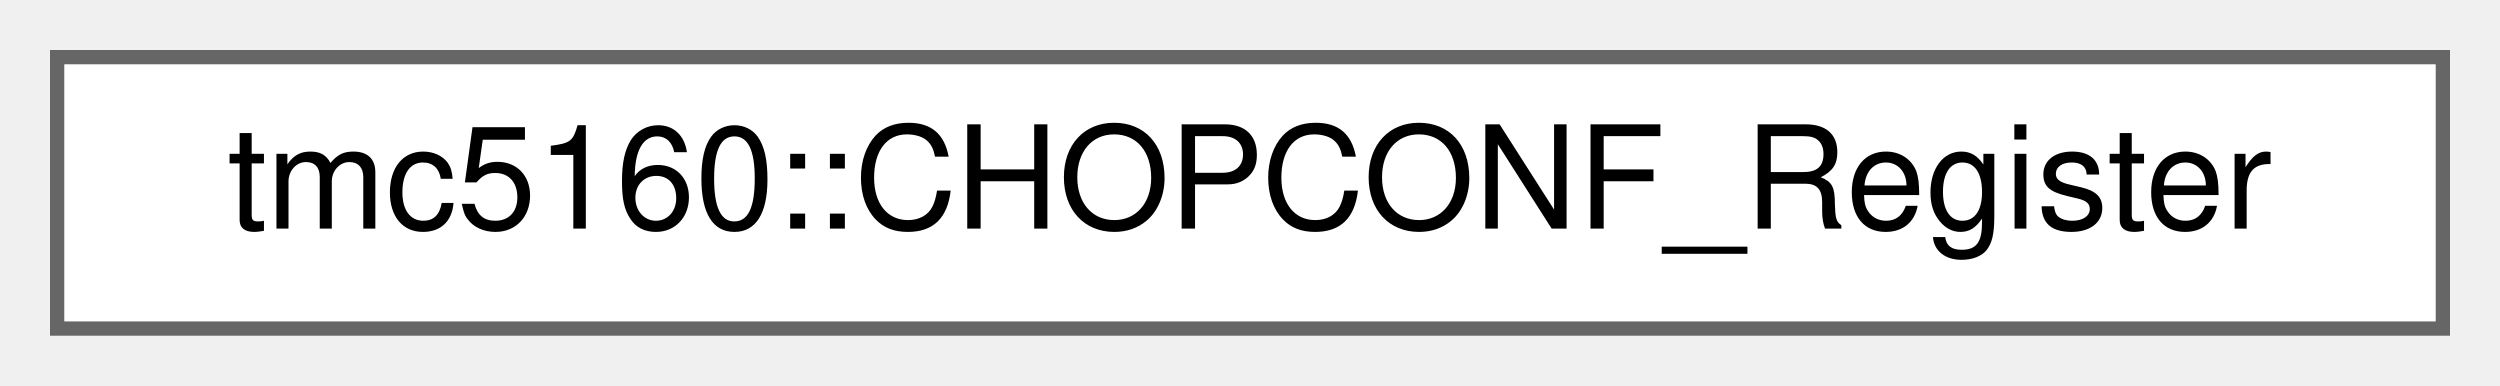
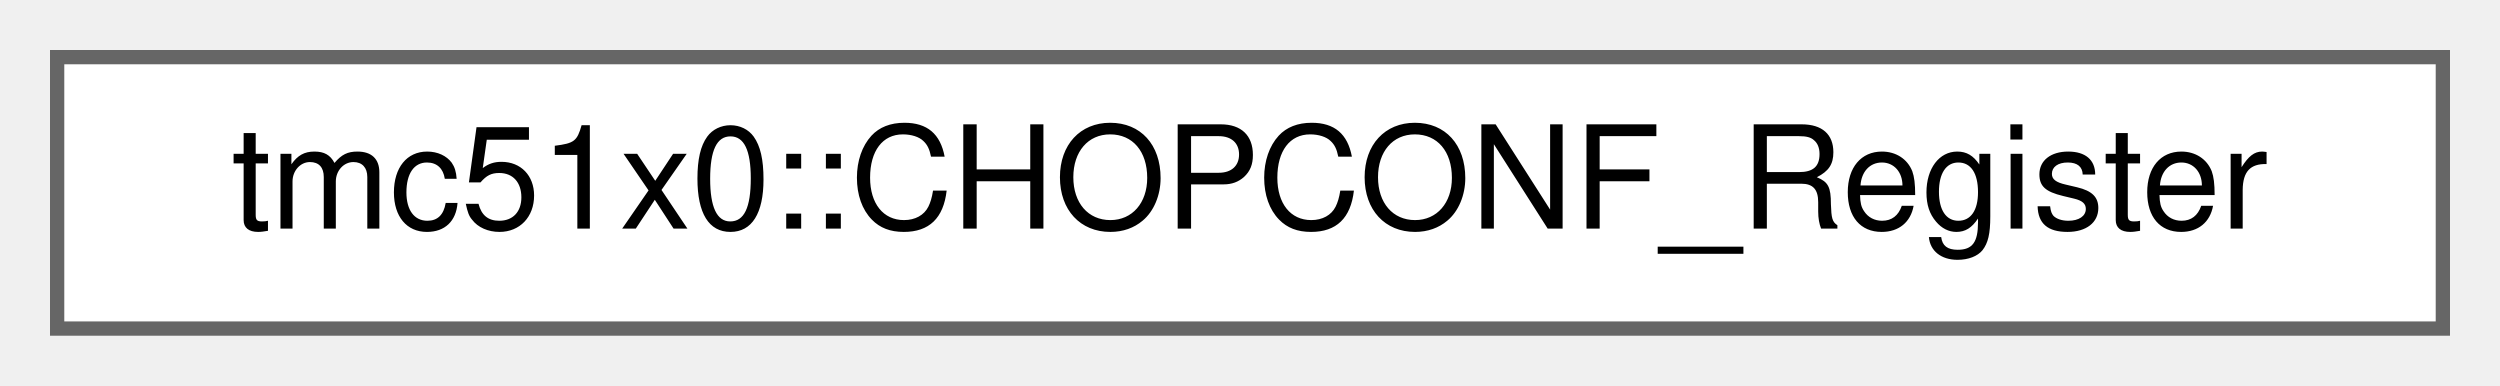
<svg xmlns="http://www.w3.org/2000/svg" xmlns:xlink="http://www.w3.org/1999/xlink" width="175pt" height="27pt" viewBox="0.00 0.00 175.00 27.00">
  <g id="graph0" class="graph" transform="scale(1 1) rotate(0) translate(4 23)">
    <g id="Node000000" class="node">
      <g id="a_Node000000">
-         <a xlink:href="uniontmc5160_1_1CHOPCONF__Register.html" target="_top" xlink:title="Chopper and driver configuration register (CHOPCONF)">
+         <a xlink:href="uniontmc51x0_1_1CHOPCONF__Register.html" target="_top" xlink:title="Chopper and driver configuration register (CHOPCONF)">
          <polygon fill="white" stroke="#666666" points="167,-19 0,-19 0,0 167,0 167,-19" />
-           <text text-anchor="middle" x="83.5" y="-7" font-family="Helvetica,sans-Serif" font-size="10.00">tmc5160::CHOPCONF_Register</text>
+           <text text-anchor="middle" x="83.5" y="-7" font-family="Helvetica,sans-Serif" font-size="10.00">tmc51x0::CHOPCONF_Register</text>
        </a>
      </g>
    </g>
  </g>
</svg>
